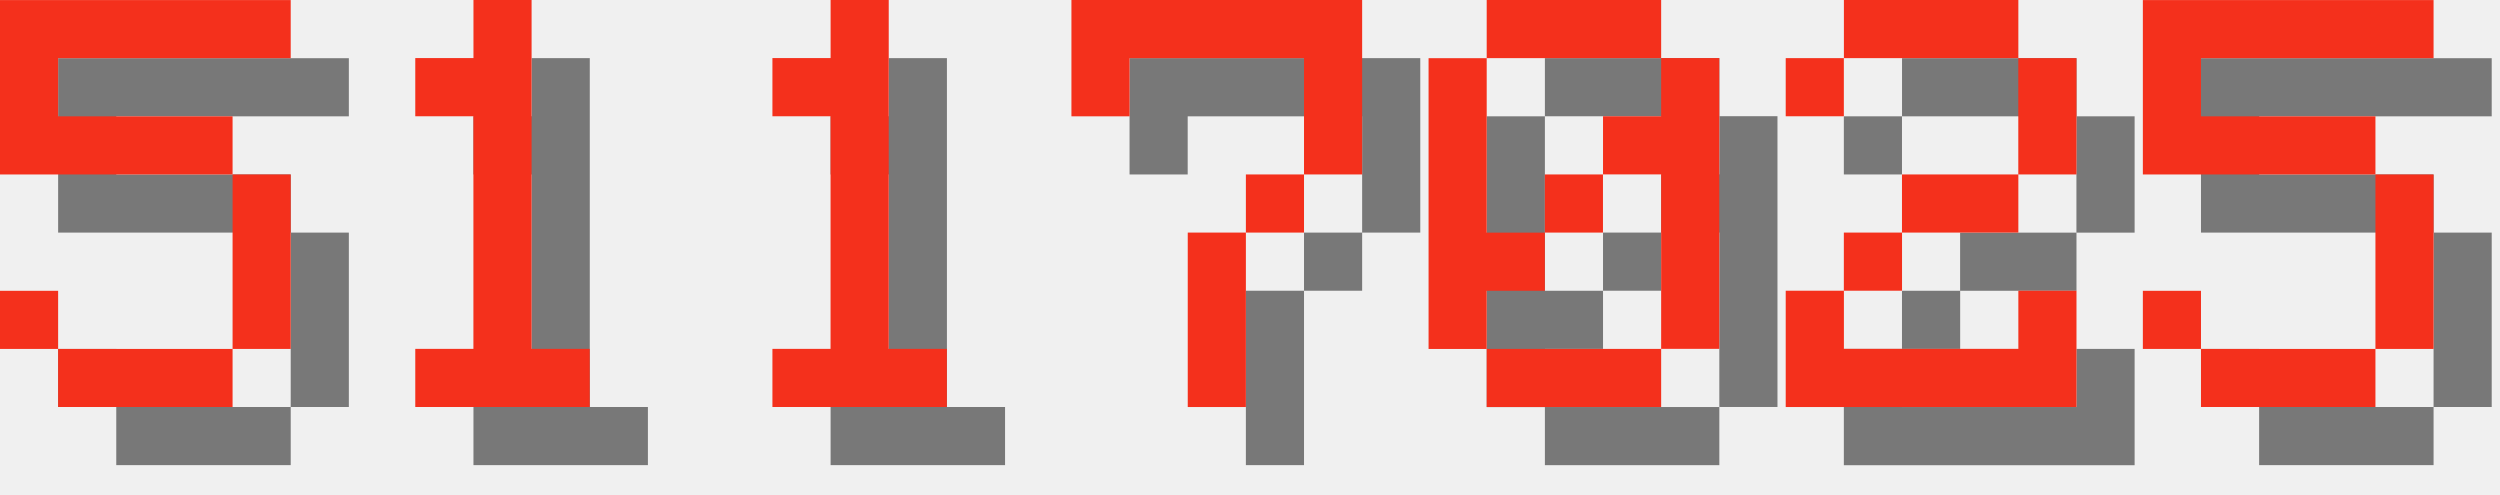
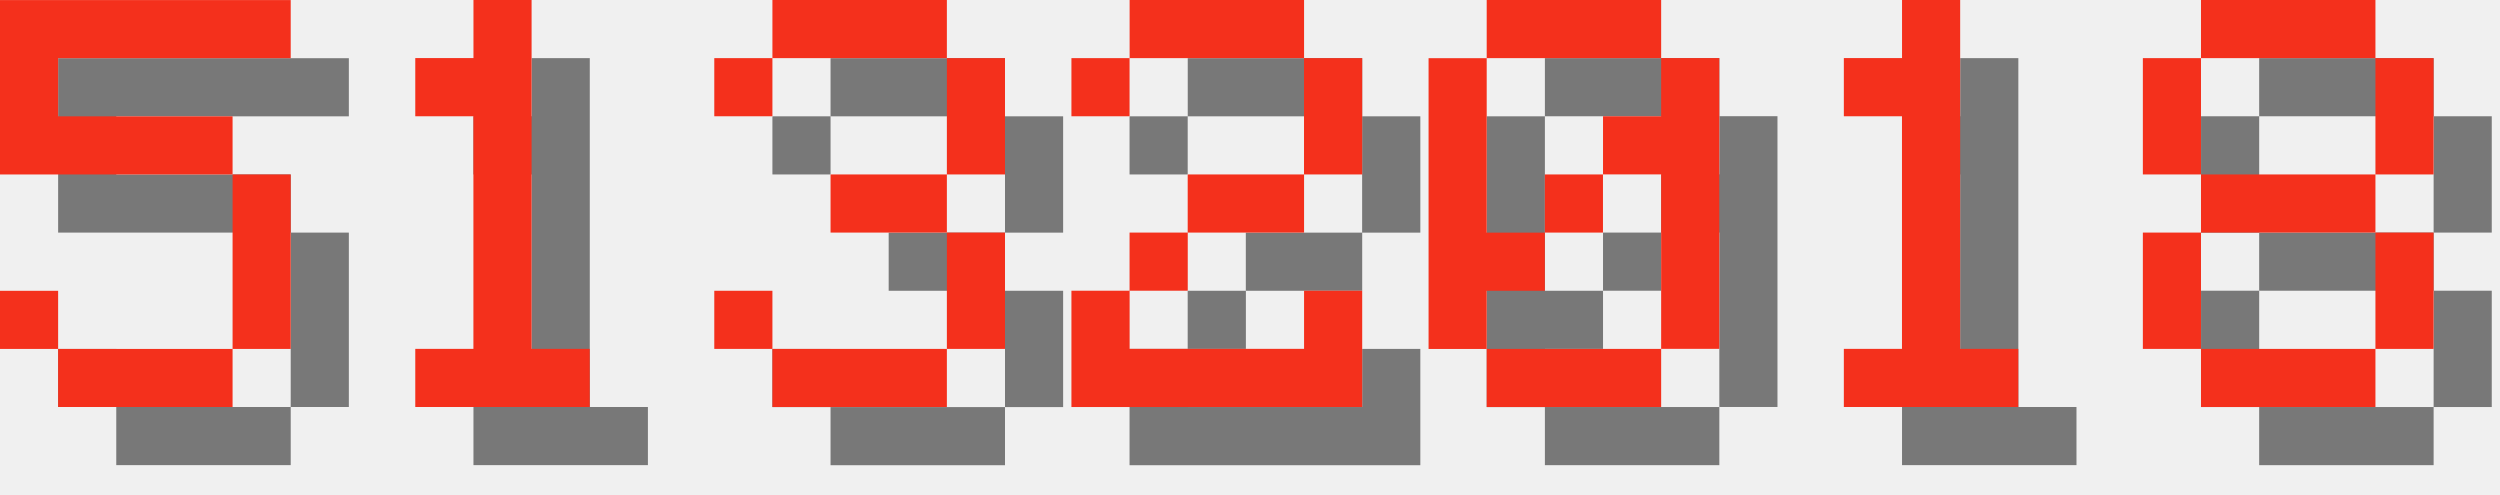
<svg xmlns="http://www.w3.org/2000/svg" version="1.1" width="182.0" height="36">
  <style>
        .text-foreground {
            fill: #F4301C;
        }
        .text-shadow {
            fill: #000000;
            fill-opacity: 0.5;
        }
    </style>
  <g class="digit" id="digit_5" transform="translate(0.0, 0), scale(4)">
    <path id="digit_5_shadow" class="text-shadow" d="m1.058 1.058v3.175h4.233v3.175h-3.175v-1.058h-1.058v1.058h1.058v1.058h3.175v-1.058h1.058v-3.175h-1.058v-1.058h-3.175v-1.058h4.233v-1.058h-5.292z" fill-opacity=".5" style="paint-order:stroke fill markers" />
    <path id="digit_5_fg" class="text-foreground" d="m0 0v3.175h4.233v3.175h-3.175v-1.058h-1.058v1.058h1.058v1.058h3.175v-1.058h1.058v-3.175h-1.058v-1.058h-3.175v-1.058h4.233v-1.058h-5.292z" fill="#fff" style="paint-order:stroke fill markers" />
  </g>
  <g class="digit" id="digit_1" transform="translate(26.0, 0), scale(4)">
    <path id="digit_1_shadow" class="text-shadow" d="m2.117 2.117v1.058h1.058v4.233h-1.058v1.058h3.175v-1.058h-1.058v-6.35h-1.058v1.058h-1.058z" fill-opacity=".5" style="paint-order:stroke fill markers" />
    <path id="digit_1_fg" class="text-foreground" d="m1.058 1.058v1.058h1.058v4.233h-1.058v1.058h3.175v-1.058h-1.058v-6.35h-1.058v1.058h-1.058z" fill="#fff" style="paint-order:stroke fill markers" />
  </g>
-   <g class="digit" id="digit_1" transform="translate(52.0, 0), scale(4)">
-     <path id="digit_1_shadow" class="text-shadow" d="m2.117 2.117v1.058h1.058v4.233h-1.058v1.058h3.175v-1.058h-1.058v-6.35h-1.058v1.058h-1.058z" fill-opacity=".5" style="paint-order:stroke fill markers" />
-     <path id="digit_1_fg" class="text-foreground" d="m1.058 1.058v1.058h1.058v4.233h-1.058v1.058h3.175v-1.058h-1.058v-6.35h-1.058v1.058h-1.058z" fill="#fff" style="paint-order:stroke fill markers" />
+   <g class="digit" id="digit_3" transform="translate(52.0, 0), scale(4)">
+     <path id="digit_3_shadow" class="text-shadow" d="m1.058 2.117v1.058h1.058v-1.058h3.175v2.117h-2.117v1.058h2.117v2.117h-3.175v-1.058h-1.058v1.058h1.058v1.058h3.175v-1.058h1.058v-2.117h-1.058v-1.058h1.058v-2.117h-1.058v-1.058h-3.175v1.058h-1.058z" fill-opacity=".5" style="paint-order:stroke fill markers" />
+     <path id="digit_3_fg" class="text-foreground" d="m0 1.058v1.058h1.058v-1.058h3.175v2.117h-2.117v1.058h2.117v2.117h-3.175v-1.058h-1.058v1.058h1.058v1.058h3.175v-1.058h1.058v-2.117h-1.058v-1.058h1.058v-2.117h-1.058v-1.058h-3.175v1.058h-1.058z" fill="#fff" style="paint-order:stroke fill markers" />
  </g>
-   <g class="digit" id="digit_7" transform="translate(78.0, 0), scale(4)">
-     <path id="digit_7_shadow" class="text-shadow" d="m1.058 1.058 2e-6 2.117h1.058v-1.058h3.175v1.058l2e-7 1.058h-1.058v1.058h-1.058l4e-7 3.175 1.058 1e-7v-3.175h1.058v-1.058h1.058l5e-7 -1.058v-2.117z" fill-opacity=".5" style="paint-order:stroke fill markers" />
-     <path id="digit_7_fg" class="text-foreground" d="m0 0 2e-6 2.117h1.058v-1.058h3.175v1.058l2e-7 1.058h-1.058v1.058h-1.058l4e-7 3.175 1.058 1e-7v-3.175h1.058v-1.058h1.058l5e-7 -1.058v-2.117z" fill="#fff" style="paint-order:stroke fill markers" />
+   <g class="digit" id="digit_2" transform="translate(78.0, 0), scale(4)">
+     <path id="digit_2_shadow" class="text-shadow" d="m1.058 2.117v1.058h1.058v-1.058h3.175v2.117h-2.117v1.058h-1.058v1.058h-1.058v2.117h5.292v-2.117h-1.058v1.058h-3.175v-1.058h1.058v-1.058h2.117v-1.058h1.058v-2.117h-1.058v-1.058h-3.175v1.058h-1.058z" fill-opacity=".5" style="paint-order:stroke fill markers" />
+     <path id="digit_2_fg" class="text-foreground" d="m0 1.058v1.058h1.058v-1.058h3.175v2.117h-2.117v1.058h-1.058v1.058h-1.058v2.117h5.292v-2.117h-1.058v1.058h-3.175v-1.058h1.058v-1.058h2.117v-1.058h1.058v-2.117h-1.058v-1.058h-3.175v1.058h-1.058z" fill="#fff" style="paint-order:stroke fill markers" />
  </g>
  <g class="digit" id="digit_0" transform="translate(104.0, 0), scale(4)">
    <path id="digit_0_shadow" class="text-shadow" d="m2.117 1.058v1.058h3.175v-1.058h-3.175zm3.175 1.058v1.058h-1.058v1.058h1.058v3.175h1.058v-5.292h-1.058zm0 5.292h-3.175v1.058h3.175v-1.058zm-3.175 0v-1.058h1.058v-1.058h-1.058v-3.175h-1.058v5.292h1.058zm1.058-2.117h1.058v-1.058h-1.058v1.058z" fill-opacity=".5" style="paint-order:stroke fill markers" />
    <path id="digit_0_fg" class="text-foreground" d="m1.058 0v1.058h3.175v-1.058h-3.175zm3.175 1.058v1.058h-1.058v1.058h1.058v3.175h1.058v-5.292h-1.058zm0 5.292h-3.175v1.058h3.175v-1.058zm-3.175 0v-1.058h1.058v-1.058h-1.058v-3.175h-1.058v5.292h1.058zm1.058-2.117h1.058v-1.058h-1.058v1.058z" fill="#fff" style="paint-order:stroke fill markers" />
  </g>
-   <g class="digit" id="digit_2" transform="translate(130.0, 0), scale(4)">
-     <path id="digit_2_shadow" class="text-shadow" d="m1.058 2.117v1.058h1.058v-1.058h3.175v2.117h-2.117v1.058h-1.058v1.058h-1.058v2.117h5.292v-2.117h-1.058v1.058h-3.175v-1.058h1.058v-1.058h2.117v-1.058h1.058v-2.117h-1.058v-1.058h-3.175v1.058h-1.058z" fill-opacity=".5" style="paint-order:stroke fill markers" />
-     <path id="digit_2_fg" class="text-foreground" d="m0 1.058v1.058h1.058v-1.058h3.175v2.117h-2.117v1.058h-1.058v1.058h-1.058v2.117h5.292v-2.117h-1.058v1.058h-3.175v-1.058h1.058v-1.058h2.117v-1.058h1.058v-2.117h-1.058v-1.058h-3.175v1.058h-1.058z" fill="#fff" style="paint-order:stroke fill markers" />
+   <g class="digit" id="digit_1" transform="translate(130.0, 0), scale(4)">
+     <path id="digit_1_shadow" class="text-shadow" d="m2.117 2.117v1.058h1.058v4.233h-1.058v1.058h3.175v-1.058h-1.058v-6.35h-1.058v1.058h-1.058z" fill-opacity=".5" style="paint-order:stroke fill markers" />
+     <path id="digit_1_fg" class="text-foreground" d="m1.058 1.058v1.058h1.058v4.233h-1.058v1.058h3.175v-1.058h-1.058v-6.35h-1.058v1.058h-1.058z" fill="#fff" style="paint-order:stroke fill markers" />
  </g>
-   <g class="digit" id="digit_5" transform="translate(156.0, 0), scale(4)">
-     <path id="digit_5_shadow" class="text-shadow" d="m1.058 1.058v3.175h4.233v3.175h-3.175v-1.058h-1.058v1.058h1.058v1.058h3.175v-1.058h1.058v-3.175h-1.058v-1.058h-3.175v-1.058h4.233v-1.058h-5.292z" fill-opacity=".5" style="paint-order:stroke fill markers" />
-     <path id="digit_5_fg" class="text-foreground" d="m0 0v3.175h4.233v3.175h-3.175v-1.058h-1.058v1.058h1.058v1.058h3.175v-1.058h1.058v-3.175h-1.058v-1.058h-3.175v-1.058h4.233v-1.058h-5.292z" fill="#fff" style="paint-order:stroke fill markers" />
+   <g class="digit" id="digit_8" transform="translate(156.0, 0), scale(4)">
+     <path id="digit_8_shadow" class="text-shadow" d="m2.117 1.058v1.058h3.175v-1.058h-3.175zm3.175 1.058v2.117h1.058v-2.117h-1.058zm0 2.117h-3.175v1.058h3.175v-1.058zm0 1.058v2.117h1.058v-2.117h-1.058zm0 2.117h-3.175v1.058h3.175v-1.058zm-3.175 0v-2.117h-1.058v2.117h1.058zm0-3.175v-2.117h-1.058v2.117h1.058z" fill-opacity=".5" style="paint-order:stroke fill markers" />
+     <path id="digit_8_fg" class="text-foreground" d="m1.058 0v1.058h3.175v-1.058h-3.175zm3.175 1.058v2.117h1.058v-2.117h-1.058zm0 2.117h-3.175v1.058h3.175v-1.058zm0 1.058v2.117h1.058v-2.117h-1.058zm0 2.117h-3.175v1.058h3.175v-1.058zm-3.175 0v-2.117h-1.058v2.117h1.058zm0-3.175v-2.117h-1.058v2.117h1.058z" fill="#fff" style="paint-order:stroke fill markers" />
  </g>
</svg>
